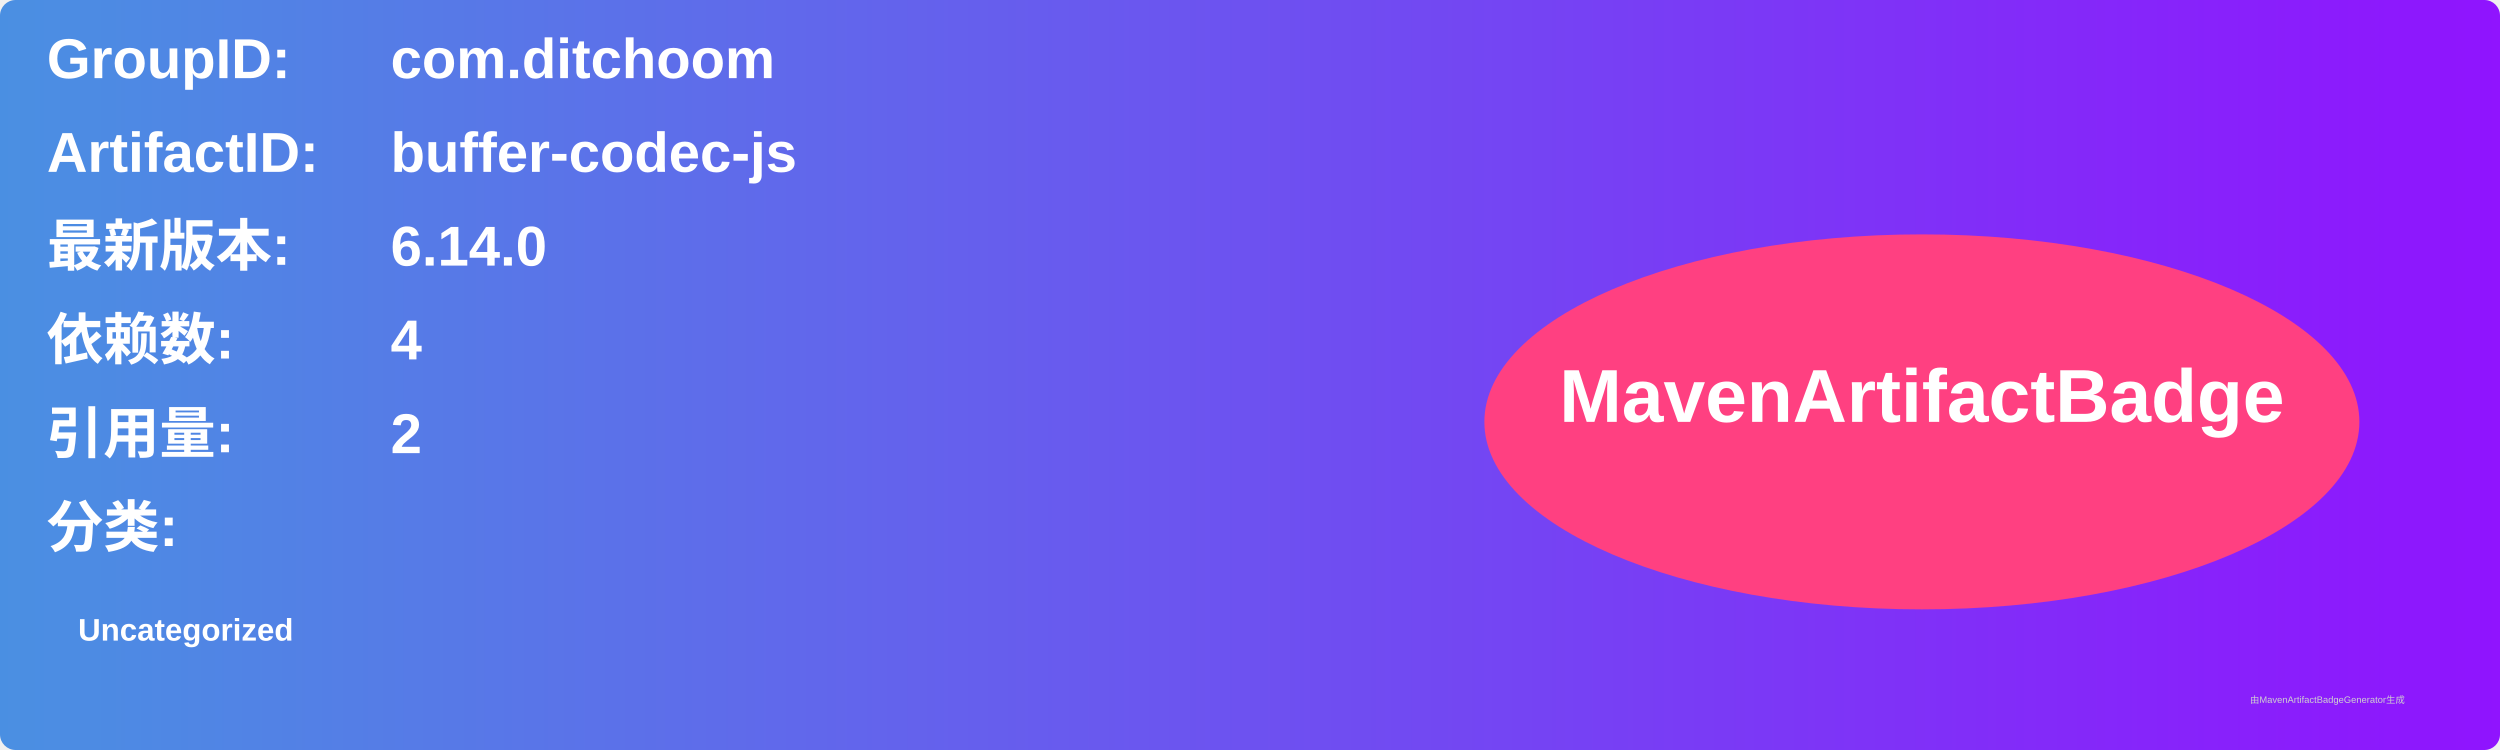
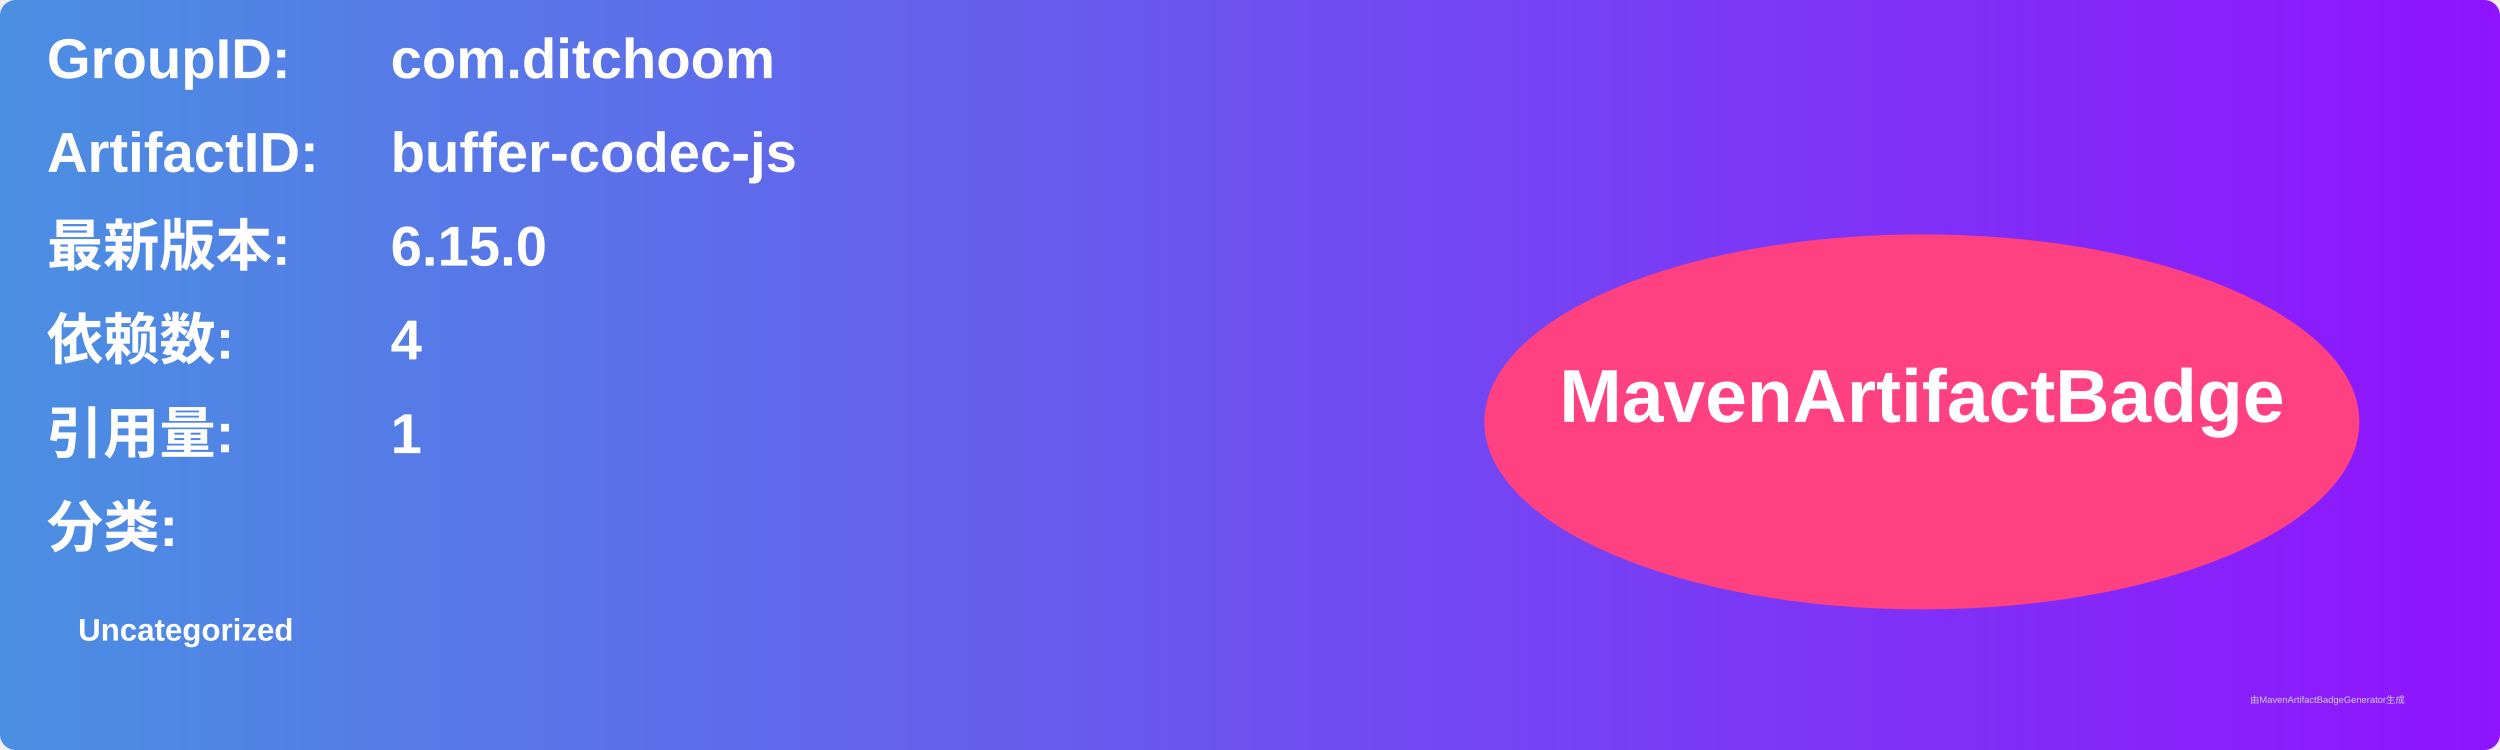
<svg xmlns="http://www.w3.org/2000/svg" width="800" height="240" viewBox="0 0 800 240">
  <linearGradient id="grad" x1="0%" y1="0%" x2="100%" y2="0%">
    <stop offset="0%" stop-color="#4a90e2" />
    <stop offset="100%" stop-color="#9013fe" />
  </linearGradient>
  <rect width="100%" height="100%" rx="5" ry="5" fill="url(#grad)" />
  <g transform="translate(15, 15)">
    <text x="0" y="10" font-family="Arial" font-size="18" fill="white" font-weight="bold" width="260">GroupID:</text>
    <text x="110" y="10" font-family="Arial" font-size="18" fill="white" font-weight="bold" width="460">com.ditchoom</text>
    <text x="0" y="40" font-family="Arial" font-size="18" fill="white" font-weight="bold" width="260">ArtifactID:</text>
    <text x="110" y="40" font-family="Arial" font-size="18" fill="white" font-weight="bold" width="460">buffer-codec-js</text>
    <text x="0" y="70" font-family="Arial" font-size="18" fill="white" font-weight="bold">最新版本:</text>
    <text x="110" y="70" font-family="Arial" font-size="18" fill="white" font-weight="bold">
-       <tspan font-weight="bold">6.14.0</tspan>
+       <tspan font-weight="bold">6.15.0</tspan>
    </text>
    <text x="0" y="100" font-family="Arial" font-size="18" fill="white" font-weight="bold">依赖数: </text>
    <text x="110" y="100" font-family="Arial" font-size="18" fill="white">
      <tspan font-weight="bold">4</tspan>
    </text>
    <text x="0" y="130" font-family="Arial" font-size="18" fill="white" font-weight="bold">引用量: </text>
    <text x="110" y="130" font-family="Arial" font-size="18" fill="white">
-       <tspan font-weight="bold">2</tspan>
+       <tspan font-weight="bold">1</tspan>
    </text>
    <text x="0" y="160" font-family="Arial" font-size="18" fill="white" font-weight="bold">分类:</text>
    <text x="10" y="190" font-family="Arial" font-size="10" fill="white">
      <tspan font-weight="bold">Uncategorized</tspan>
    </text>
    <ellipse cx="600" cy="120" rx="140" ry="60" fill="#ff4081" />
    <text x="600" y="120" text-anchor="middle" font-family="Arial" font-size="24" fill="white" font-weight="bold">MavenArtifactBadge</text>
  </g>
  <text x="720" y="225" font-family="Arial" font-size="3" fill="#d0d0d0">由MavenArtifactBadgeGenerator生成</text>
</svg>
